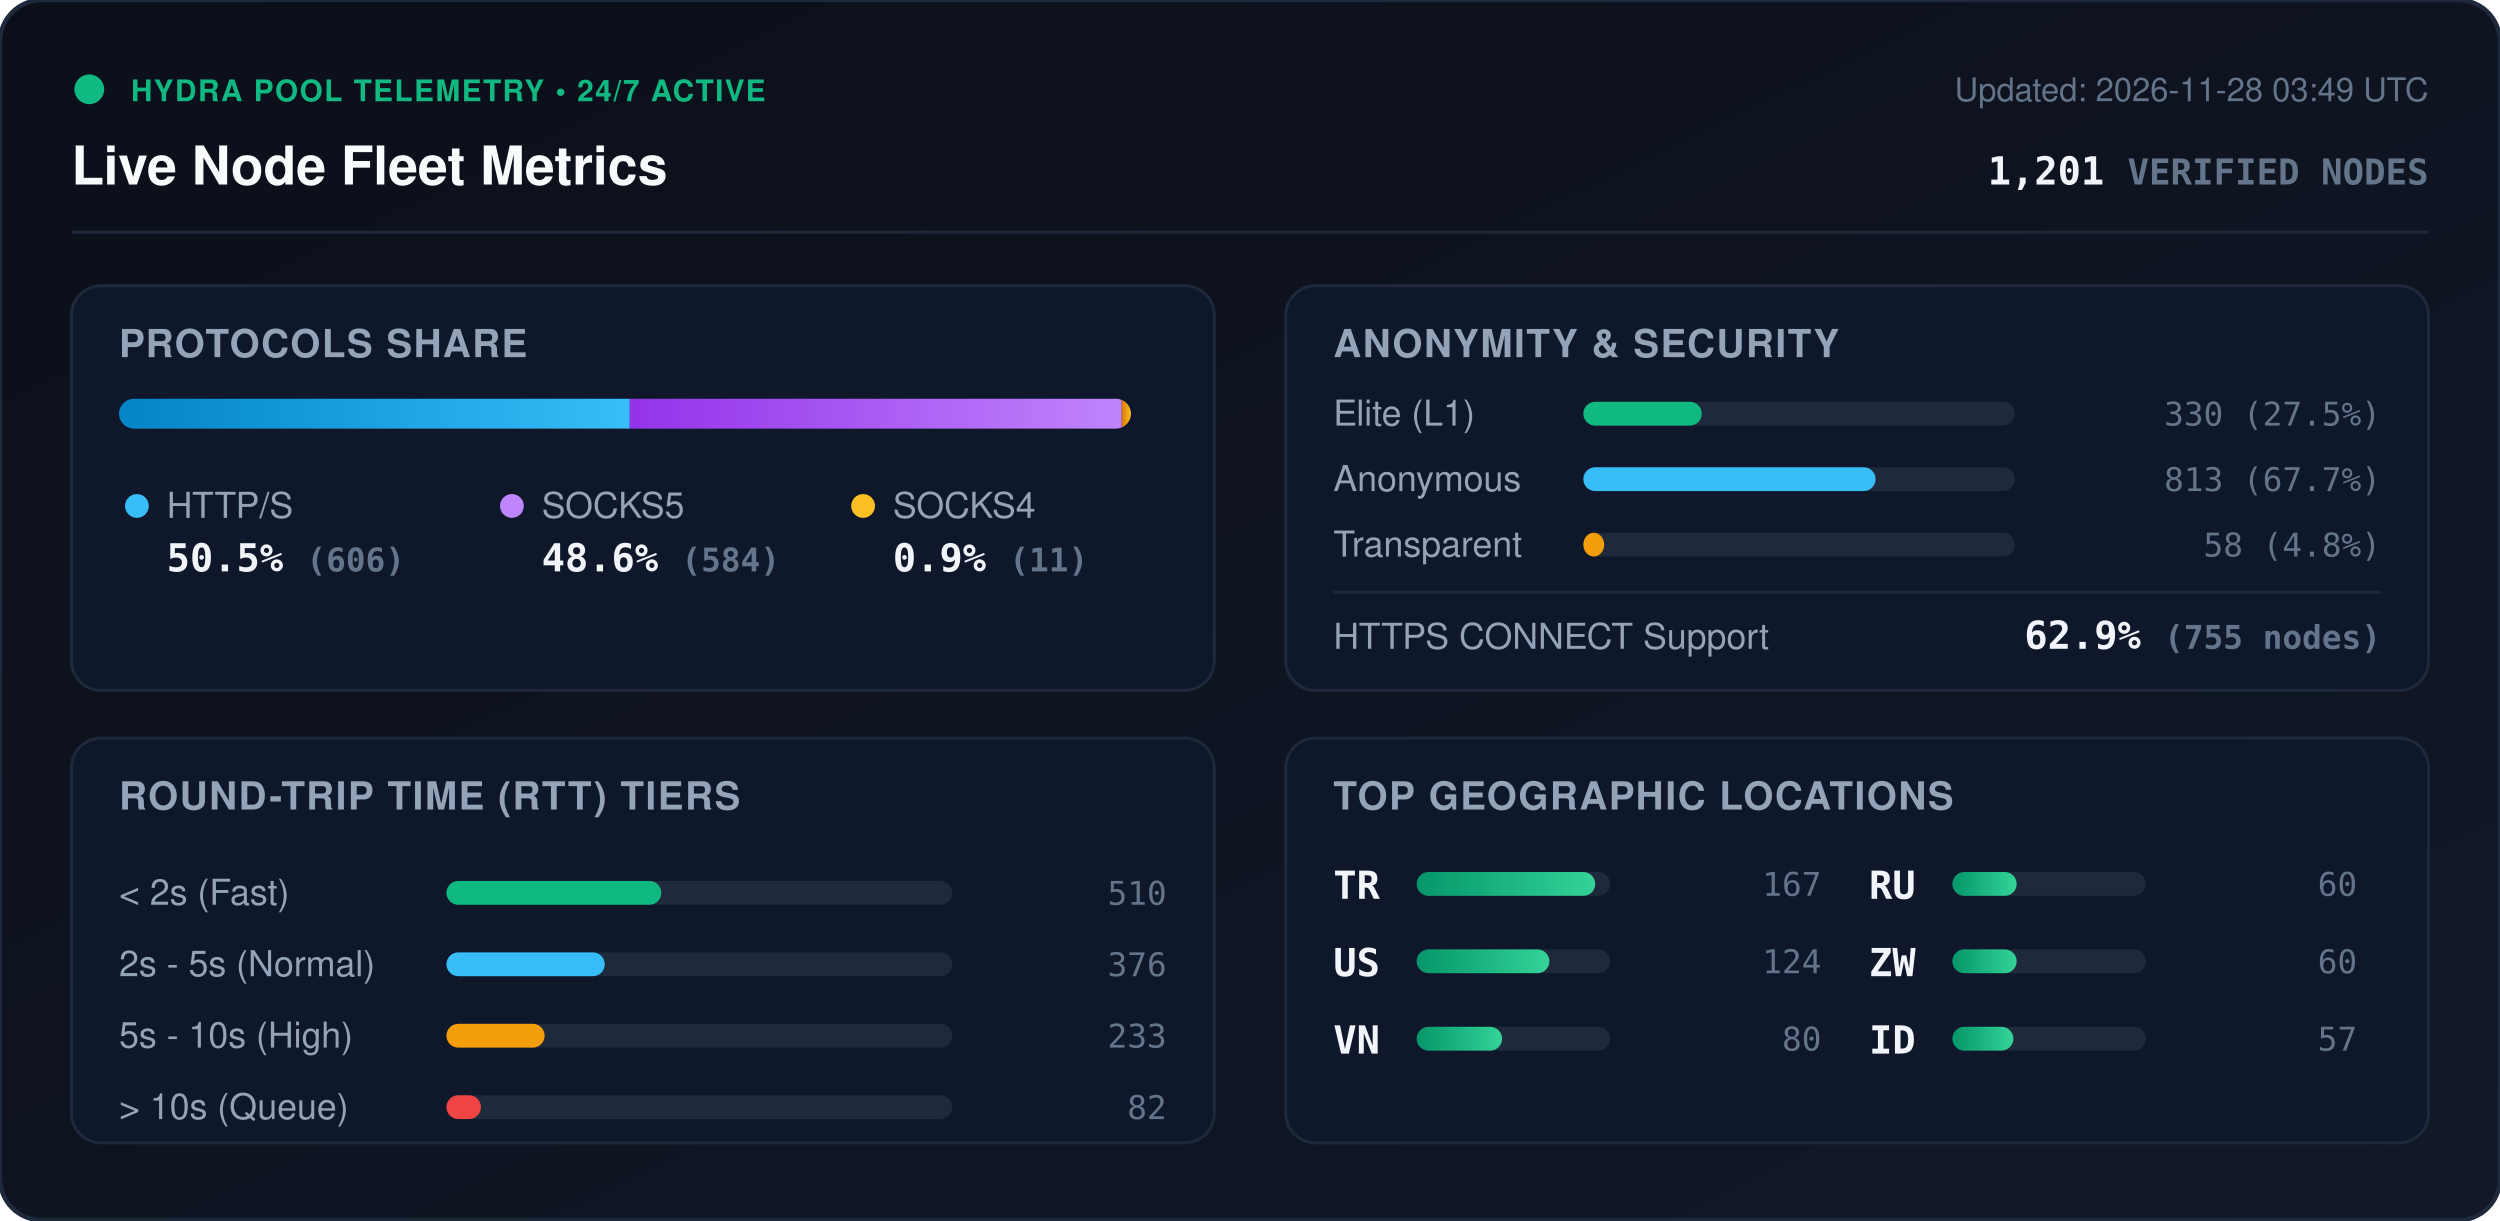
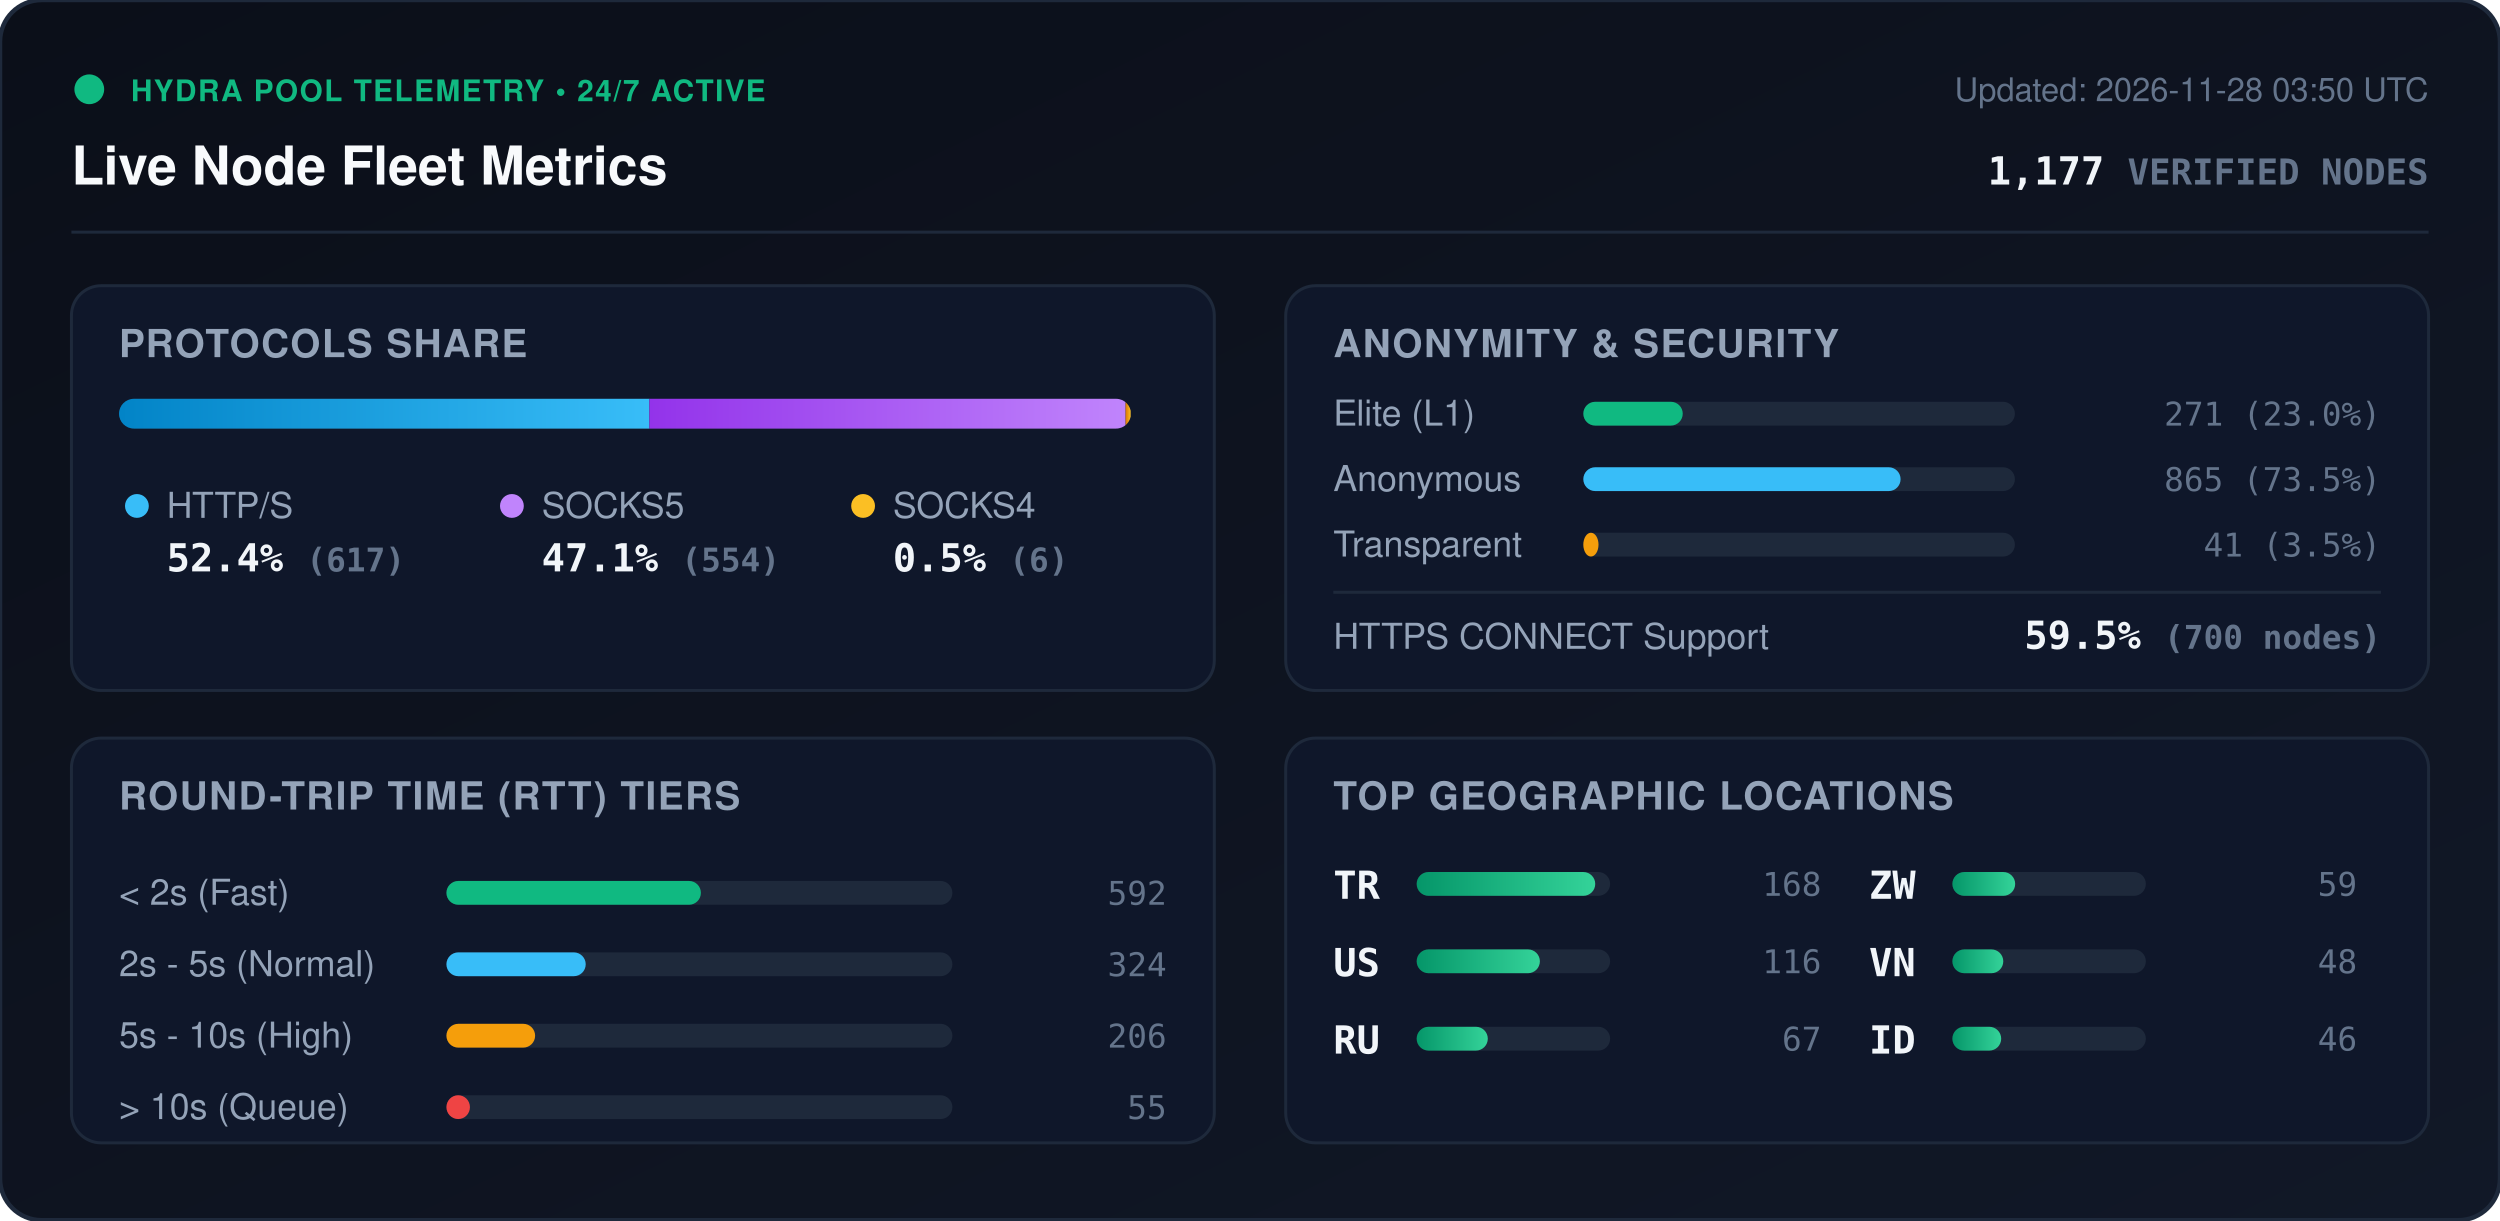
<svg xmlns="http://www.w3.org/2000/svg" viewBox="0 0 840 410" width="840" height="410" style="max-width: 100%; height: auto;">
  <defs>
    <linearGradient id="bg" x1="0%" y1="0%" x2="100%" y2="100%">
      <stop offset="0%" stop-color="#0b0f19" />
      <stop offset="100%" stop-color="#111827" />
    </linearGradient>
    <linearGradient id="bar-http" x1="0%" y1="0%" x2="100%" y2="0%">
      <stop offset="0%" stop-color="#0284c7" />
      <stop offset="100%" stop-color="#38bdf8" />
    </linearGradient>
    <linearGradient id="bar-socks5" x1="0%" y1="0%" x2="100%" y2="0%">
      <stop offset="0%" stop-color="#9333ea" />
      <stop offset="100%" stop-color="#c084fc" />
    </linearGradient>
    <linearGradient id="bar-socks4" x1="0%" y1="0%" x2="100%" y2="0%">
      <stop offset="0%" stop-color="#d97706" />
      <stop offset="100%" stop-color="#fbbf24" />
    </linearGradient>
    <linearGradient id="bar-green" x1="0%" y1="0%" x2="100%" y2="0%">
      <stop offset="0%" stop-color="#059669" />
      <stop offset="100%" stop-color="#34d399" />
    </linearGradient>
    <clipPath id="prog-track-clip">
      <rect width="340.0" height="10" rx="5" />
    </clipPath>
    <style>
      .title { font: 700 18px -apple-system, BlinkMacSystemFont, 'Segoe UI', Helvetica, Arial, sans-serif; fill: #f8fafc; }
      .sub { font: 500 11px -apple-system, BlinkMacSystemFont, 'Segoe UI', Helvetica, Arial, sans-serif; fill: #64748b; }
      .section-hdr { font: 600 13px -apple-system, BlinkMacSystemFont, 'Segoe UI', Helvetica, Arial, sans-serif; fill: #94a3b8; letter-spacing: 0.5px; }
      .metric-val { font: 700 13px -apple-system, BlinkMacSystemFont, 'Segoe UI', Helvetica, Arial, sans-serif; fill: #f1f5f9; }
      .metric-lbl { font: 500 12px -apple-system, BlinkMacSystemFont, 'Segoe UI', Helvetica, Arial, sans-serif; fill: #94a3b8; }
      .badge-txt { font: 700 10px -apple-system, BlinkMacSystemFont, 'Segoe UI', Helvetica, Arial, sans-serif; fill: #10b981; letter-spacing: 0.5px; }
      .mono { font-family: ui-monospace, SFMono-Regular, Menlo, Monaco, Consolas, monospace; }
      .pulse { animation: beacon 2s infinite ease-in-out; }
      @keyframes beacon { 0%, 100% { opacity: 1; } 50% { opacity: 0.35; } }
    </style>
  </defs>
  <rect width="840" height="410" rx="14" fill="url(#bg)" stroke="#1e293b" stroke-width="1.5" />
  <g transform="translate(24, 24)">
    <circle cx="6" cy="6" r="5" fill="#10b981" class="pulse" />
    <text x="20" y="10" class="badge-txt">HYDRA POOL TELEMETRY • 24/7 ACTIVE</text>
    <text x="0" y="38" class="title">Live Node Fleet Metrics</text>
-     <text x="792" y="10" text-anchor="end" class="sub">Updated: 2026-11-28 03:49 UTC</text>
-     <text x="792" y="38" text-anchor="end" class="metric-val mono" fill="#38bdf8">1,201 <tspan font-size="12" fill="#64748b">VERIFIED NODES</tspan>
+     <text x="792" y="10" text-anchor="end" class="sub">Updated: 2026-11-28 03:50 UTC</text>
+     <text x="792" y="38" text-anchor="end" class="metric-val mono" fill="#38bdf8">1,177 <tspan font-size="12" fill="#64748b">VERIFIED NODES</tspan>
    </text>
  </g>
  <line x1="24" y1="78" x2="816" y2="78" stroke="#1e293b" stroke-width="1" />
  <g transform="translate(24, 96)">
    <rect width="384" height="136" rx="10" fill="#0f172a" stroke="#1e293b" />
    <text x="16" y="24" class="section-hdr">PROTOCOLS SHARE</text>
    <g transform="translate(16, 38)">
      <rect width="340.0" height="10" rx="5" fill="#1e293b" />
      <g clip-path="url(#prog-track-clip)">
-         <rect x="0" width="171.6" height="10" fill="url(#bar-http)" />
-         <rect x="171.6" width="165.3" height="10" fill="url(#bar-socks5)" />
-         <rect x="336.9" width="3.1" height="10" fill="url(#bar-socks4)" />
+         <rect x="0" width="178.2" height="10" fill="url(#bar-http)" />
+         <rect x="178.2" width="160.0" height="10" fill="url(#bar-socks5)" />
+         <rect x="338.2" width="1.7" height="10" fill="url(#bar-socks4)" />
      </g>
    </g>
    <g transform="translate(16, 68)">
      <circle cx="6" cy="6" r="4" fill="#38bdf8" />
      <text x="16" y="10" class="metric-lbl">HTTP/S</text>
-       <text x="16" y="28" class="metric-val mono">50.5% <tspan font-size="11" fill="#64748b">(606)</tspan>
+       <text x="16" y="28" class="metric-val mono">52.4% <tspan font-size="11" fill="#64748b">(617)</tspan>
      </text>
      <circle cx="132" cy="6" r="4" fill="#c084fc" />
      <text x="142" y="10" class="metric-lbl">SOCKS5</text>
-       <text x="142" y="28" class="metric-val mono">48.6% <tspan font-size="11" fill="#64748b">(584)</tspan>
+       <text x="142" y="28" class="metric-val mono">47.1% <tspan font-size="11" fill="#64748b">(554)</tspan>
      </text>
      <circle cx="250" cy="6" r="4" fill="#fbbf24" />
      <text x="260" y="10" class="metric-lbl">SOCKS4</text>
-       <text x="260" y="28" class="metric-val mono">0.9% <tspan font-size="11" fill="#64748b">(11)</tspan>
+       <text x="260" y="28" class="metric-val mono">0.5% <tspan font-size="11" fill="#64748b">(6)</tspan>
      </text>
    </g>
  </g>
  <g transform="translate(432, 96)">
    <rect width="384" height="136" rx="10" fill="#0f172a" stroke="#1e293b" />
    <text x="16" y="24" class="section-hdr">ANONYMITY &amp; SECURITY</text>
    <text x="16" y="47" class="metric-lbl">Elite (L1)</text>
    <rect x="100" y="39" width="145.0" height="8" rx="4" fill="#1e293b" />
-     <rect x="100" y="39" width="39.8" height="8" rx="4" fill="#10b981" />
-     <text x="368" y="47" text-anchor="end" class="mono sub" fill="#e2e8f0">330 (27.5%)</text>
+     <rect x="100" y="39" width="33.4" height="8" rx="4" fill="#10b981" />
+     <text x="368" y="47" text-anchor="end" class="mono sub" fill="#e2e8f0">271 (23.0%)</text>
    <text x="16" y="69" class="metric-lbl">Anonymous</text>
    <rect x="100" y="61" width="145.0" height="8" rx="4" fill="#1e293b" />
-     <rect x="100" y="61" width="98.2" height="8" rx="4" fill="#38bdf8" />
-     <text x="368" y="69" text-anchor="end" class="mono sub" fill="#e2e8f0">813 (67.7%)</text>
+     <rect x="100" y="61" width="106.6" height="8" rx="4" fill="#38bdf8" />
+     <text x="368" y="69" text-anchor="end" class="mono sub" fill="#e2e8f0">865 (73.5%)</text>
    <text x="16" y="91" class="metric-lbl">Transparent</text>
    <rect x="100" y="83" width="145.0" height="8" rx="4" fill="#1e293b" />
-     <rect x="100" y="83" width="7.0" height="8" rx="4" fill="#f59e0b" />
-     <text x="368" y="91" text-anchor="end" class="mono sub" fill="#e2e8f0">58 (4.8%)</text>
+     <rect x="100" y="83" width="5.1" height="8" rx="4" fill="#f59e0b" />
+     <text x="368" y="91" text-anchor="end" class="mono sub" fill="#e2e8f0">41 (3.5%)</text>
    <line x1="16" y1="103" x2="368" y2="103" stroke="#1e293b" stroke-width="1" />
    <text x="16" y="122" class="metric-lbl">HTTPS CONNECT Support</text>
-     <text x="368" y="122" text-anchor="end" class="metric-val mono" fill="#34d399">62.9% <tspan font-size="11" fill="#64748b">(755 nodes)</tspan>
+     <text x="368" y="122" text-anchor="end" class="metric-val mono" fill="#34d399">59.5% <tspan font-size="11" fill="#64748b">(700 nodes)</tspan>
    </text>
  </g>
  <g transform="translate(24, 248)">
    <rect width="384" height="136" rx="10" fill="#0f172a" stroke="#1e293b" />
    <text x="16" y="24" class="section-hdr">ROUND-TRIP TIME (RTT) TIERS</text>
    <g transform="translate(16, 42)">
      <text x="0" y="14" class="metric-lbl">&lt; 2s (Fast)</text>
      <rect x="110" y="6" width="170" height="8" rx="4" fill="#1e293b" />
-       <rect x="110" y="6" width="72.2" height="8" rx="4" fill="#10b981" />
-       <text x="352" y="14" text-anchor="end" class="mono sub">510</text>
+       <rect x="110" y="6" width="85.5" height="8" rx="4" fill="#10b981" />
+       <text x="352" y="14" text-anchor="end" class="mono sub">592</text>
      <text x="0" y="38" class="metric-lbl">2s - 5s (Normal)</text>
      <rect x="110" y="30" width="170" height="8" rx="4" fill="#1e293b" />
-       <rect x="110" y="30" width="53.2" height="8" rx="4" fill="#38bdf8" />
-       <text x="352" y="38" text-anchor="end" class="mono sub">376</text>
+       <rect x="110" y="30" width="46.8" height="8" rx="4" fill="#38bdf8" />
+       <text x="352" y="38" text-anchor="end" class="mono sub">324</text>
      <text x="0" y="62" class="metric-lbl">5s - 10s (High)</text>
      <rect x="110" y="54" width="170" height="8" rx="4" fill="#1e293b" />
-       <rect x="110" y="54" width="33.0" height="8" rx="4" fill="#f59e0b" />
-       <text x="352" y="62" text-anchor="end" class="mono sub">233</text>
+       <rect x="110" y="54" width="29.8" height="8" rx="4" fill="#f59e0b" />
+       <text x="352" y="62" text-anchor="end" class="mono sub">206</text>
      <text x="0" y="86" class="metric-lbl">&gt; 10s (Queue)</text>
      <rect x="110" y="78" width="170" height="8" rx="4" fill="#1e293b" />
-       <rect x="110" y="78" width="11.6" height="8" rx="4" fill="#ef4444" />
-       <text x="352" y="86" text-anchor="end" class="mono sub">82</text>
+       <rect x="110" y="78" width="7.9" height="8" rx="4" fill="#ef4444" />
+       <text x="352" y="86" text-anchor="end" class="mono sub">55</text>
    </g>
  </g>
  <g transform="translate(432, 248)">
    <rect width="384" height="136" rx="10" fill="#0f172a" stroke="#1e293b" />
    <text x="16" y="24" class="section-hdr">TOP GEOGRAPHIC LOCATIONS</text>
    <g transform="translate(16, 42)">
      <g transform="translate(0, 0)">
        <text x="0" y="12" class="mono metric-val" font-size="12">TR</text>
        <rect x="28" y="3" width="65" height="8" rx="4" fill="#1e293b" />
        <rect x="28" y="3" width="60.0" height="8" rx="4" fill="url(#bar-green)" />
-         <text x="164" y="11" text-anchor="end" class="mono sub">167</text>
+         <text x="164" y="11" text-anchor="end" class="mono sub">168</text>
      </g>
      <g transform="translate(0, 26)">
        <text x="0" y="12" class="mono metric-val" font-size="12">US</text>
        <rect x="28" y="3" width="65" height="8" rx="4" fill="#1e293b" />
-         <rect x="28" y="3" width="44.6" height="8" rx="4" fill="url(#bar-green)" />
-         <text x="164" y="11" text-anchor="end" class="mono sub">124</text>
+         <rect x="28" y="3" width="41.4" height="8" rx="4" fill="url(#bar-green)" />
+         <text x="164" y="11" text-anchor="end" class="mono sub">116</text>
      </g>
      <g transform="translate(0, 52)">
+         <text x="0" y="12" class="mono metric-val" font-size="12">RU</text>
+         <rect x="28" y="3" width="65" height="8" rx="4" fill="#1e293b" />
+         <rect x="28" y="3" width="23.9" height="8" rx="4" fill="url(#bar-green)" />
+         <text x="164" y="11" text-anchor="end" class="mono sub">67</text>
+       </g>
+       <g transform="translate(180, 0)">
+         <text x="0" y="12" class="mono metric-val" font-size="12">ZW</text>
+         <rect x="28" y="3" width="65" height="8" rx="4" fill="#1e293b" />
+         <rect x="28" y="3" width="21.1" height="8" rx="4" fill="url(#bar-green)" />
+         <text x="164" y="11" text-anchor="end" class="mono sub">59</text>
+       </g>
+       <g transform="translate(180, 26)">
        <text x="0" y="12" class="mono metric-val" font-size="12">VN</text>
        <rect x="28" y="3" width="65" height="8" rx="4" fill="#1e293b" />
-         <rect x="28" y="3" width="28.7" height="8" rx="4" fill="url(#bar-green)" />
-         <text x="164" y="11" text-anchor="end" class="mono sub">80</text>
-       </g>
-       <g transform="translate(180, 0)">
-         <text x="0" y="12" class="mono metric-val" font-size="12">RU</text>
-         <rect x="28" y="3" width="65" height="8" rx="4" fill="#1e293b" />
-         <rect x="28" y="3" width="21.6" height="8" rx="4" fill="url(#bar-green)" />
-         <text x="164" y="11" text-anchor="end" class="mono sub">60</text>
-       </g>
-       <g transform="translate(180, 26)">
-         <text x="0" y="12" class="mono metric-val" font-size="12">ZW</text>
-         <rect x="28" y="3" width="65" height="8" rx="4" fill="#1e293b" />
-         <rect x="28" y="3" width="21.6" height="8" rx="4" fill="url(#bar-green)" />
-         <text x="164" y="11" text-anchor="end" class="mono sub">60</text>
+         <rect x="28" y="3" width="17.1" height="8" rx="4" fill="url(#bar-green)" />
+         <text x="164" y="11" text-anchor="end" class="mono sub">48</text>
      </g>
      <g transform="translate(180, 52)">
        <text x="0" y="12" class="mono metric-val" font-size="12">ID</text>
        <rect x="28" y="3" width="65" height="8" rx="4" fill="#1e293b" />
-         <rect x="28" y="3" width="20.5" height="8" rx="4" fill="url(#bar-green)" />
-         <text x="164" y="11" text-anchor="end" class="mono sub">57</text>
+         <rect x="28" y="3" width="16.4" height="8" rx="4" fill="url(#bar-green)" />
+         <text x="164" y="11" text-anchor="end" class="mono sub">46</text>
      </g>
    </g>
  </g>
</svg>
